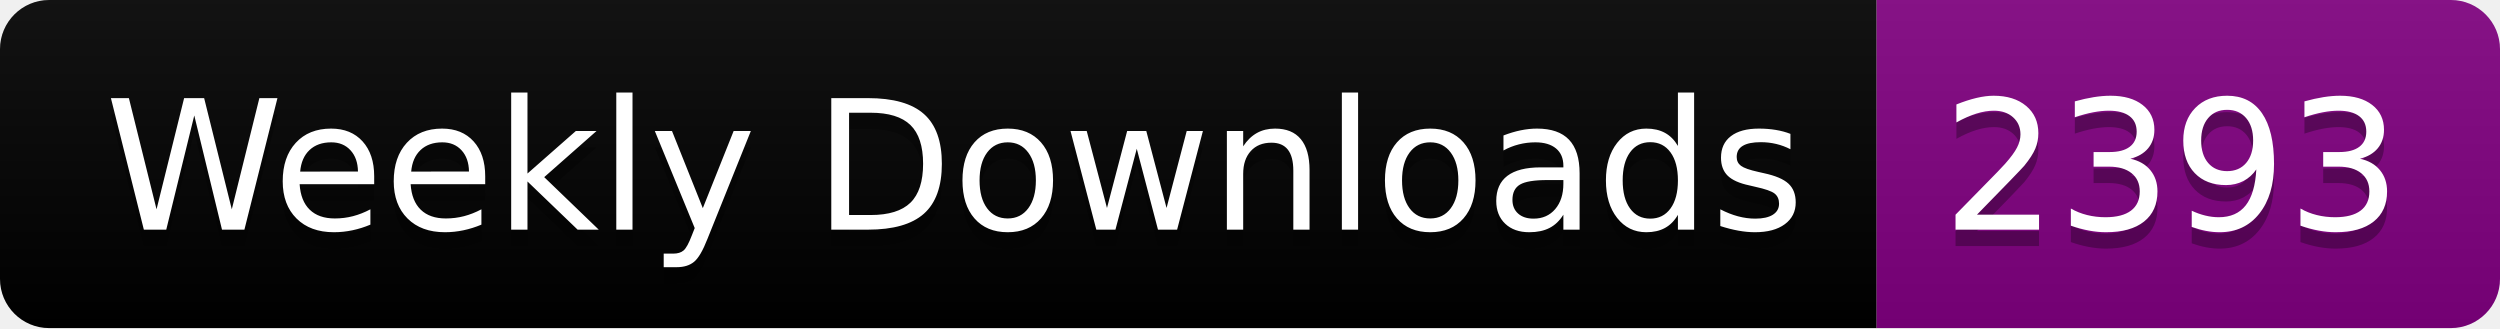
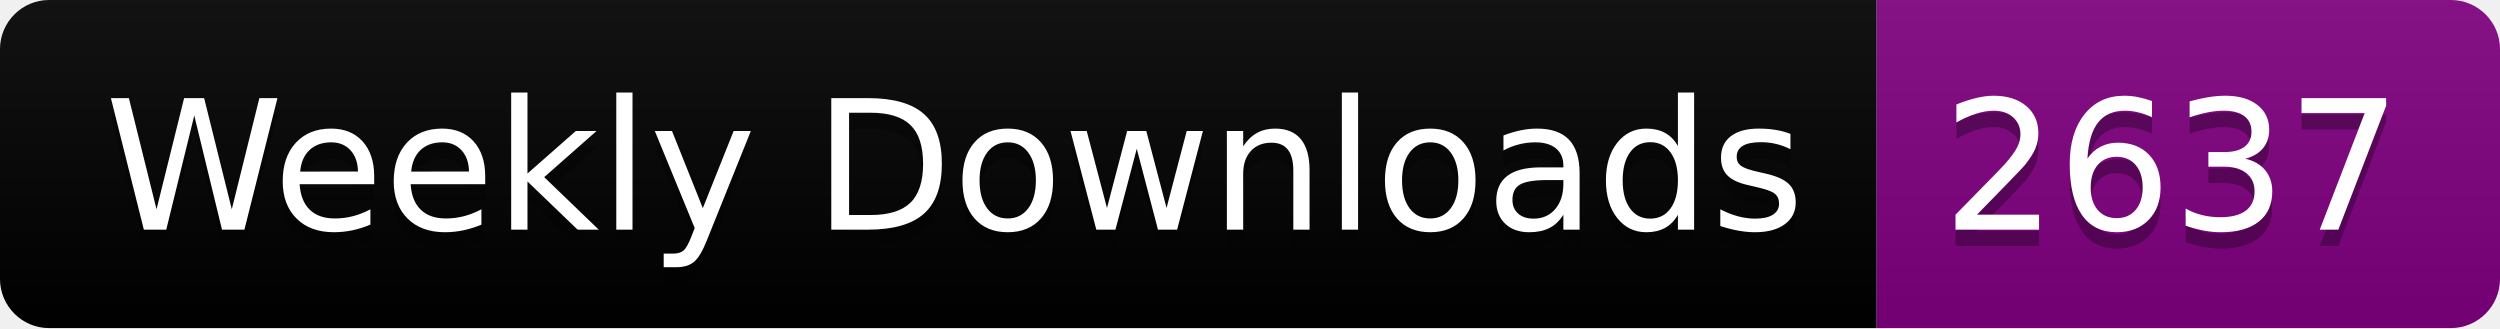
<svg xmlns="http://www.w3.org/2000/svg" width="152.4" height="20">
  <linearGradient id="smooth" x2="0" y2="100%">
    <stop offset="0" stop-color="#bbb" stop-opacity=".1" />
    <stop offset="1" stop-opacity=".1" />
  </linearGradient>
  <clipPath id="round">
    <rect width="152.4" height="20" rx="3" fill="#fff" />
  </clipPath>
  <g clip-path="url(#round)">
    <rect width="114.4" height="20" fill="black" />
    <rect x="114.4" width="38.0" height="20" fill="purple" />
    <rect width="152.4" height="20" fill="url(#smooth)" />
  </g>
  <g fill="#fff" text-anchor="middle" font-family="DejaVu Sans,Verdana,Geneva,sans-serif" font-size="110">
    <text x="582.0" y="150" fill="#010101" fill-opacity=".3" transform="scale(0.1)" textLength="1044.0" lengthAdjust="spacing">Weekly Downloads</text>
    <text x="582.0" y="140" transform="scale(0.1)" textLength="1044.0" lengthAdjust="spacing">Weekly Downloads</text>
-     <text x="1324.0" y="150" fill="#010101" fill-opacity=".3" transform="scale(0.1)" textLength="280.0" lengthAdjust="spacing">2393</text>
-     <text x="1324.0" y="140" transform="scale(0.1)" textLength="280.0" lengthAdjust="spacing">2393</text>
+     <text x="1324.0" y="150" fill="#010101" fill-opacity=".3" transform="scale(0.1)" textLength="280.0" lengthAdjust="spacing">2637</text>
+     <text x="1324.0" y="140" transform="scale(0.1)" textLength="280.0" lengthAdjust="spacing">2637</text>
  </g>
</svg>
